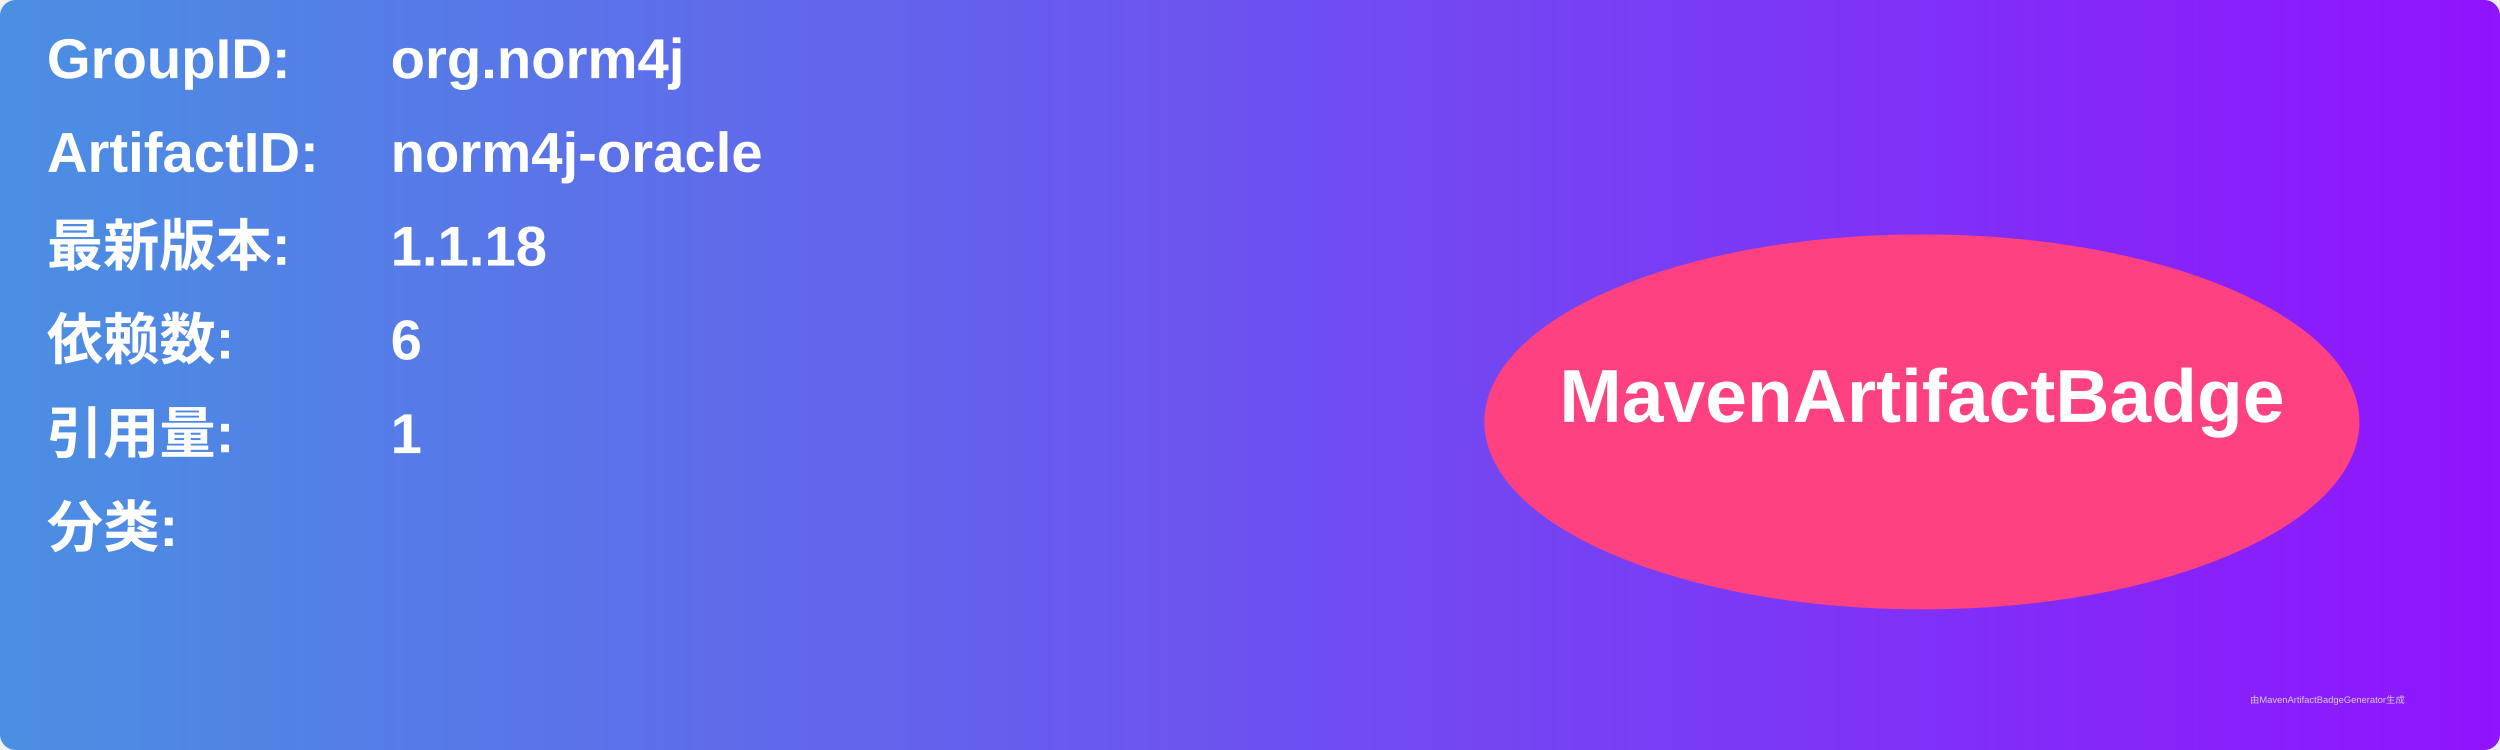
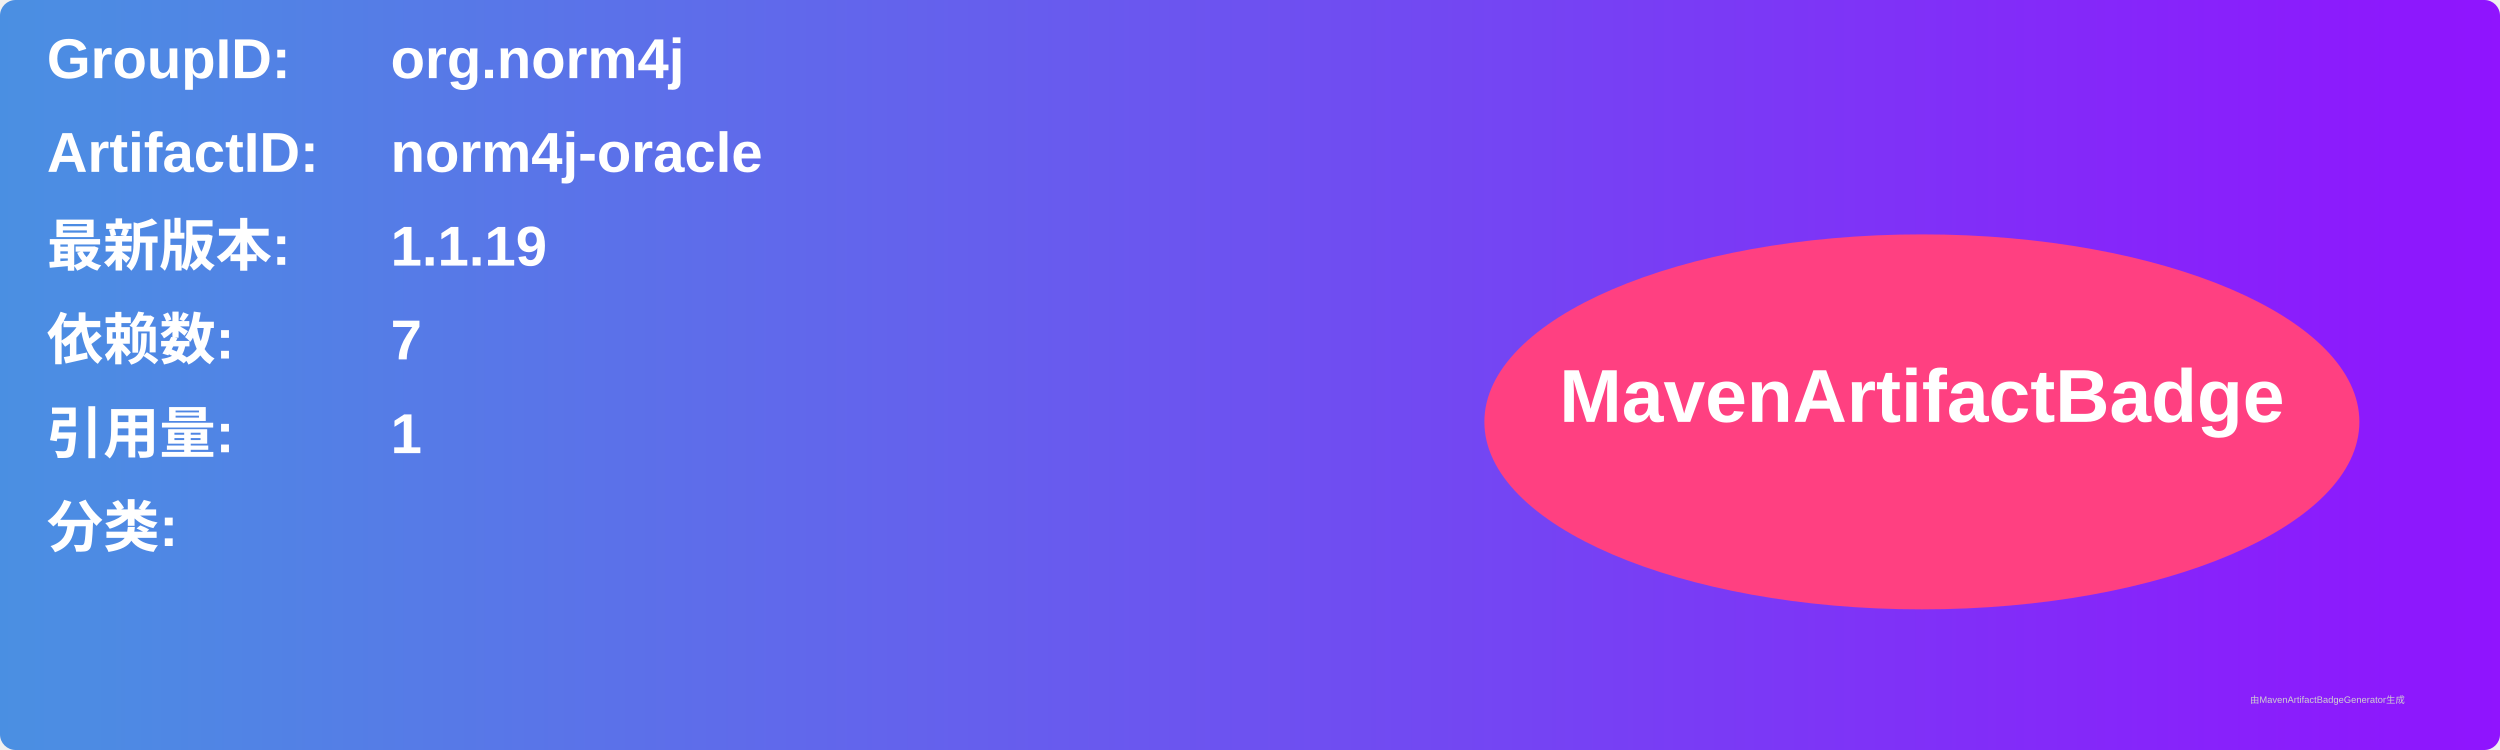
<svg xmlns="http://www.w3.org/2000/svg" width="800" height="240" viewBox="0 0 800 240">
  <linearGradient id="grad" x1="0%" y1="0%" x2="100%" y2="0%">
    <stop offset="0%" stop-color="#4a90e2" />
    <stop offset="100%" stop-color="#9013fe" />
  </linearGradient>
  <rect width="100%" height="100%" rx="5" ry="5" fill="url(#grad)" />
  <g transform="translate(15, 15)">
    <text x="0" y="10" font-family="Arial" font-size="18" fill="white" font-weight="bold" width="260">GroupID:</text>
    <text x="110" y="10" font-family="Arial" font-size="18" fill="white" font-weight="bold" width="460">org.norm4j</text>
    <text x="0" y="40" font-family="Arial" font-size="18" fill="white" font-weight="bold" width="260">ArtifactID:</text>
    <text x="110" y="40" font-family="Arial" font-size="18" fill="white" font-weight="bold" width="460">norm4j-oracle</text>
    <text x="0" y="70" font-family="Arial" font-size="18" fill="white" font-weight="bold">最新版本:</text>
    <text x="110" y="70" font-family="Arial" font-size="18" fill="white" font-weight="bold">
-       <tspan font-weight="bold">1.1.18</tspan>
+       <tspan font-weight="bold">1.1.19</tspan>
    </text>
    <text x="0" y="100" font-family="Arial" font-size="18" fill="white" font-weight="bold">依赖数: </text>
    <text x="110" y="100" font-family="Arial" font-size="18" fill="white">
-       <tspan font-weight="bold">6</tspan>
+       <tspan font-weight="bold">7</tspan>
    </text>
    <text x="0" y="130" font-family="Arial" font-size="18" fill="white" font-weight="bold">引用量: </text>
    <text x="110" y="130" font-family="Arial" font-size="18" fill="white">
      <tspan font-weight="bold">1</tspan>
    </text>
    <text x="0" y="160" font-family="Arial" font-size="18" fill="white" font-weight="bold">分类:</text>
    <text x="10" y="190" font-family="Arial" font-size="10" fill="white">
      <tspan font-weight="bold" />
    </text>
    <ellipse cx="600" cy="120" rx="140" ry="60" fill="#ff4081" />
    <text x="600" y="120" text-anchor="middle" font-family="Arial" font-size="24" fill="white" font-weight="bold">MavenArtifactBadge</text>
  </g>
  <text x="720" y="225" font-family="Arial" font-size="3" fill="#d0d0d0">由MavenArtifactBadgeGenerator生成</text>
</svg>
